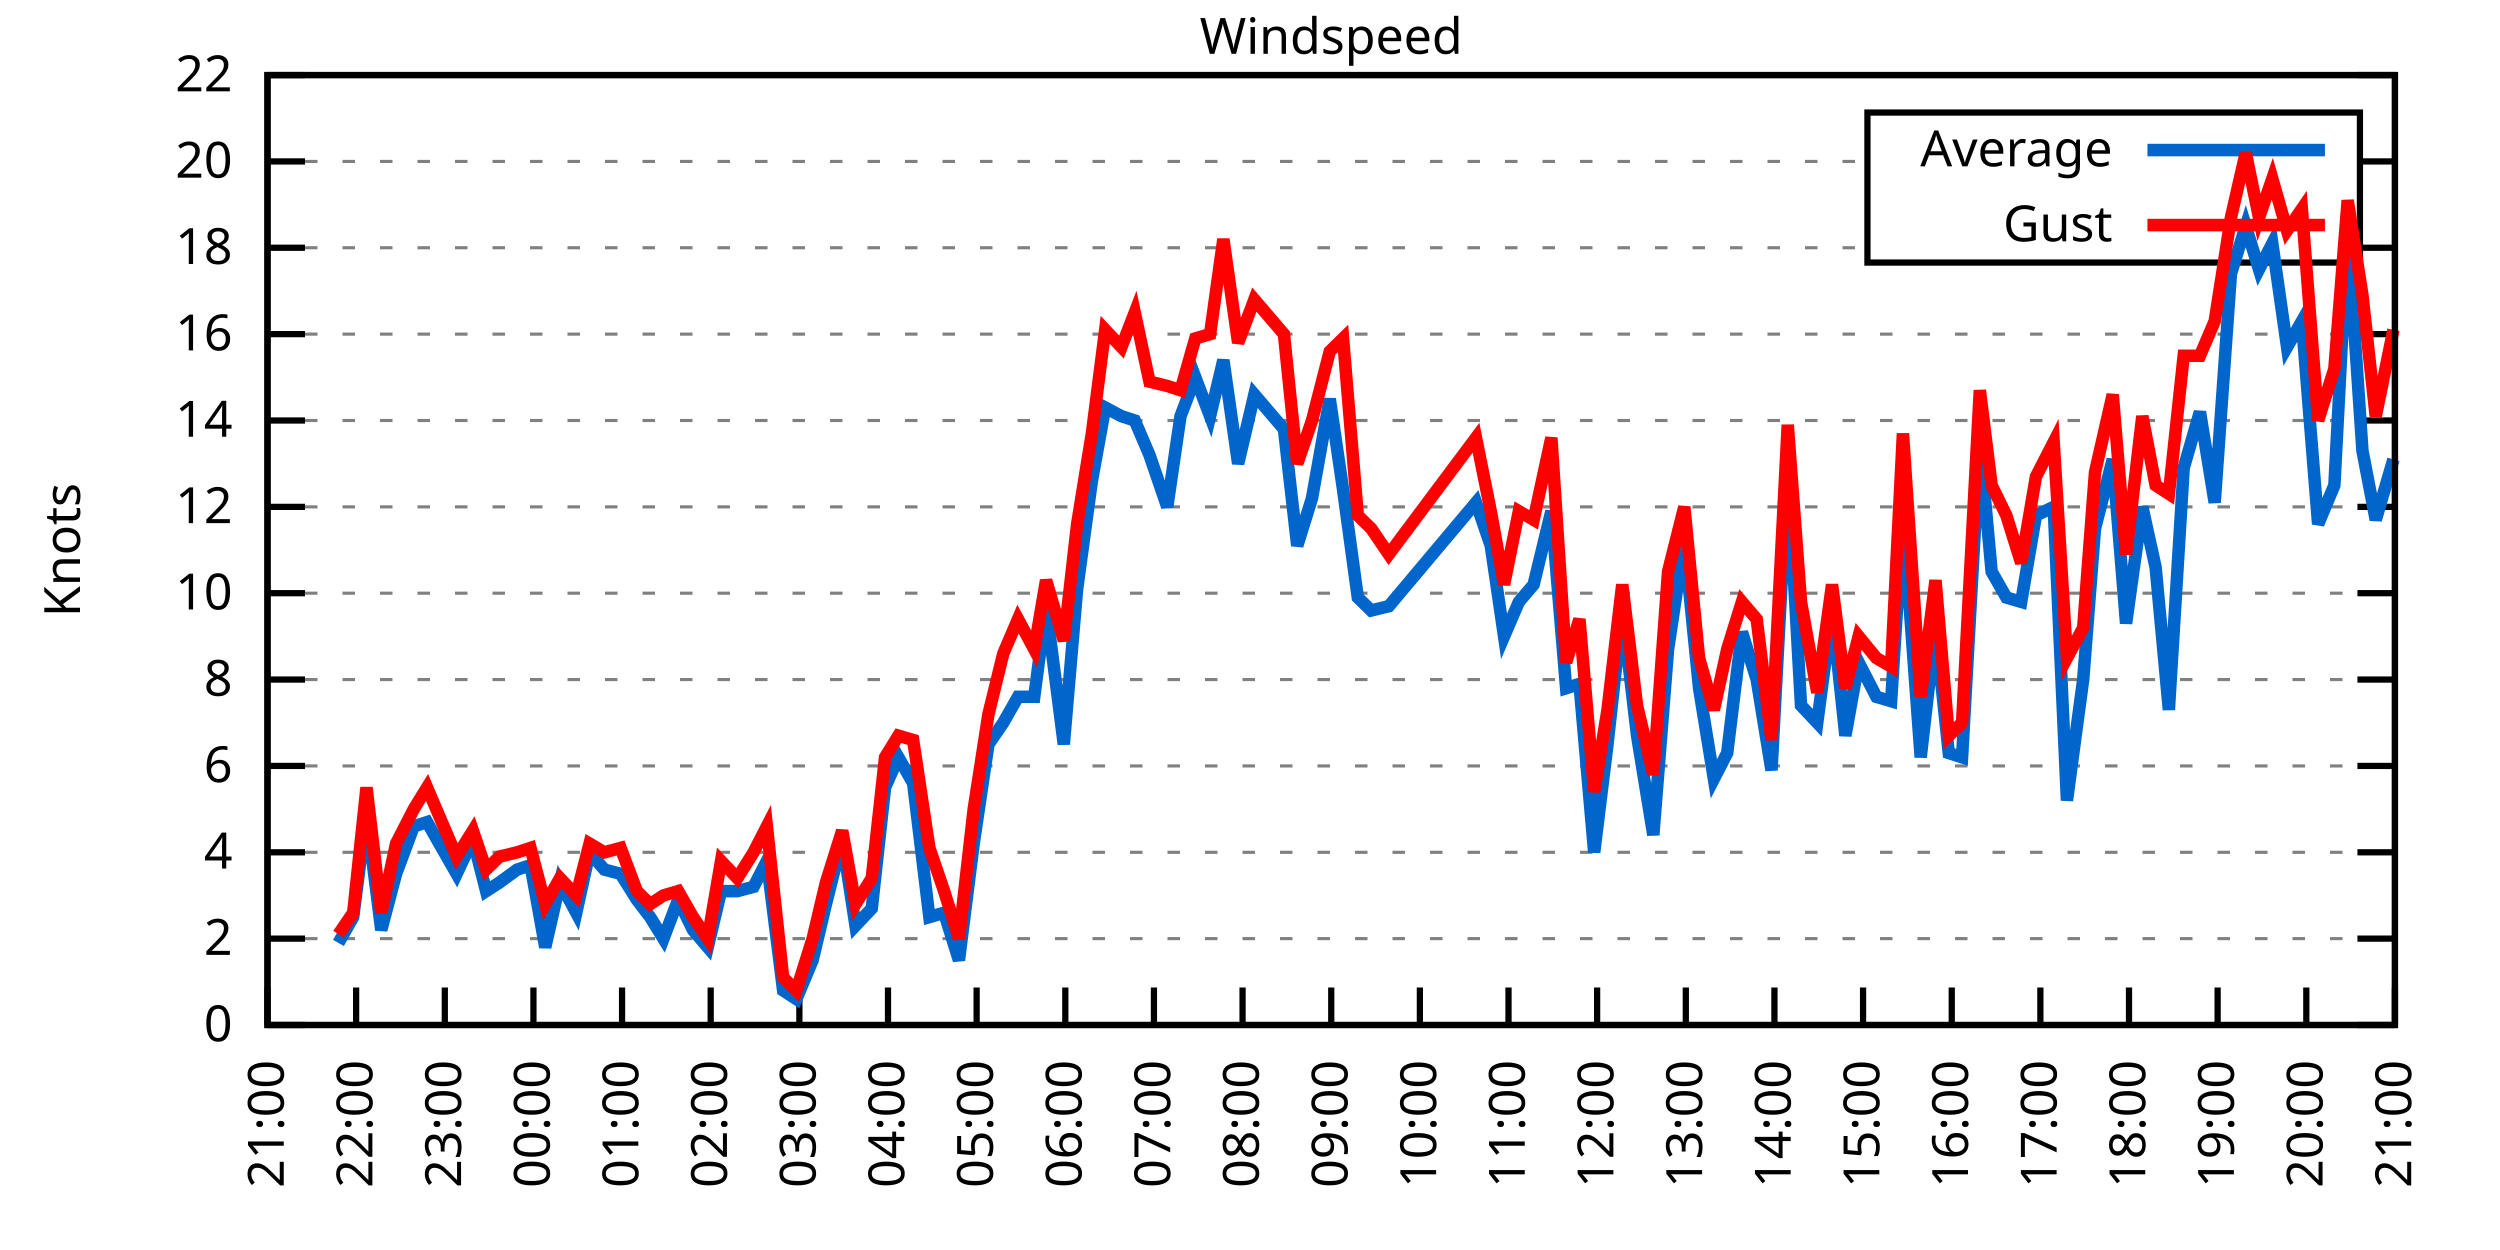
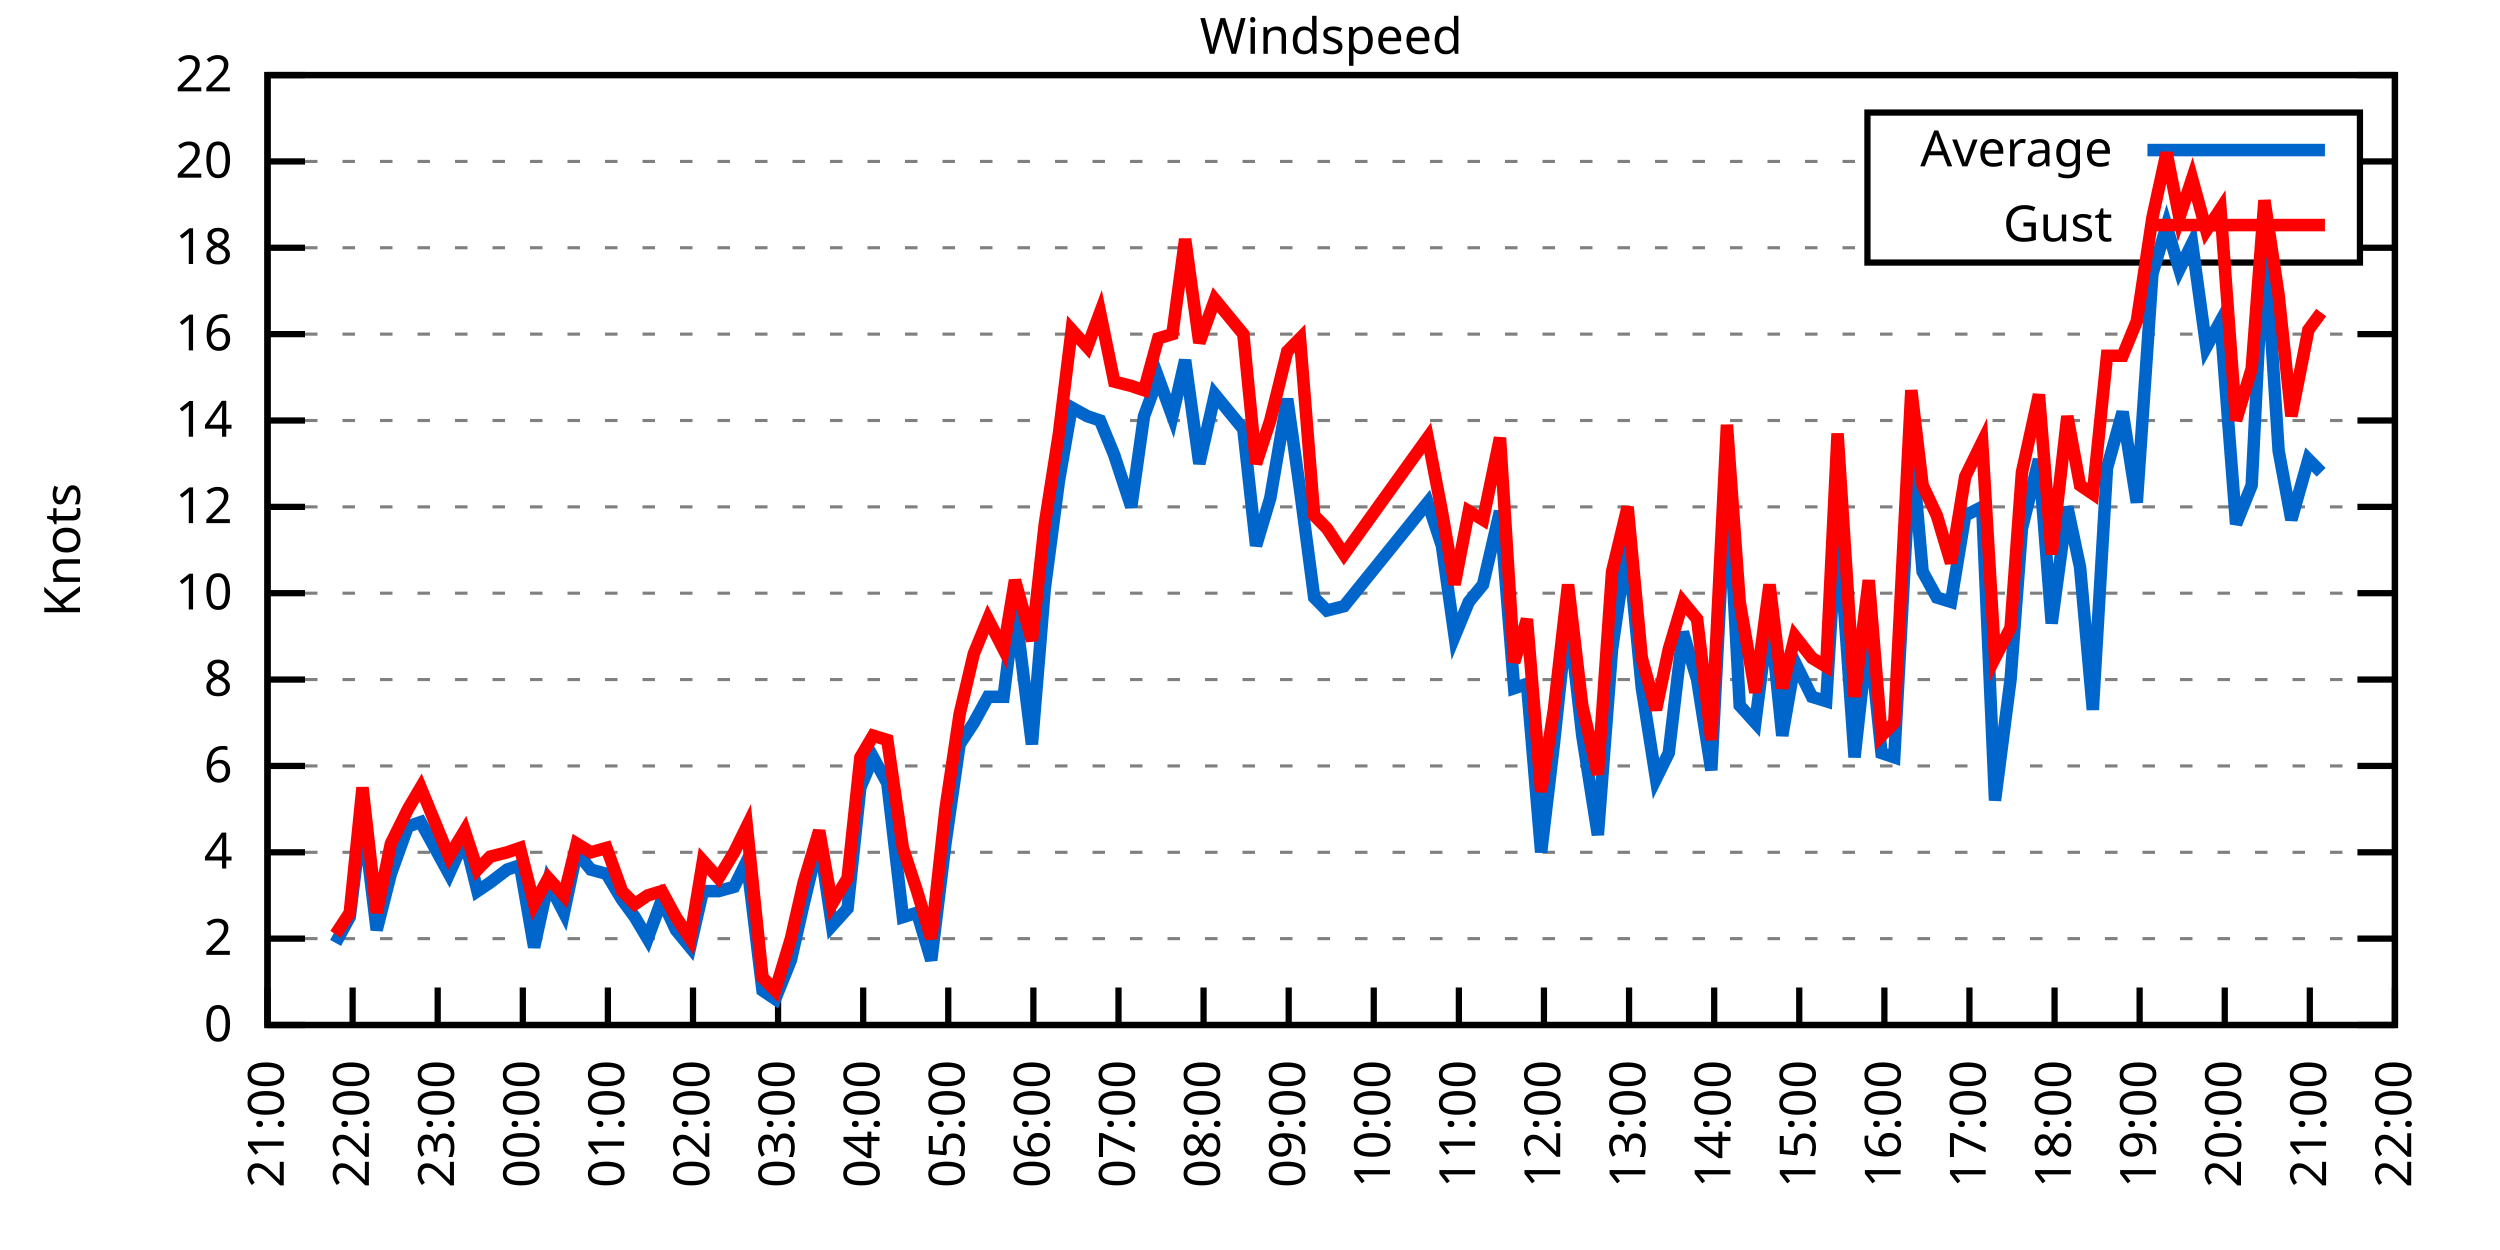
<svg xmlns="http://www.w3.org/2000/svg" xmlns:xlink="http://www.w3.org/1999/xlink" width="400" height="200" viewBox="0 0 400 200">
  <g id="gnuplot_canvas">
    <rect x="0" y="0" width="400" height="200" fill="none" />
    <defs>
      <circle id="gpDot" r="0.5" stroke-width="0.5" stroke="currentColor" />
      <path id="gpPt0" stroke-width="0.333" stroke="currentColor" d="M-1,0 h2 M0,-1 v2" />
      <path id="gpPt1" stroke-width="0.333" stroke="currentColor" d="M-1,-1 L1,1 M1,-1 L-1,1" />
      <path id="gpPt2" stroke-width="0.333" stroke="currentColor" d="M-1,0 L1,0 M0,-1 L0,1 M-1,-1 L1,1 M-1,1 L1,-1" />
      <rect id="gpPt3" stroke-width="0.333" stroke="currentColor" x="-1" y="-1" width="2" height="2" />
      <rect id="gpPt4" stroke-width="0.333" stroke="currentColor" fill="currentColor" x="-1" y="-1" width="2" height="2" />
      <circle id="gpPt5" stroke-width="0.333" stroke="currentColor" cx="0" cy="0" r="1" />
      <use xlink:href="#gpPt5" id="gpPt6" fill="currentColor" stroke="none" />
      <path id="gpPt7" stroke-width="0.333" stroke="currentColor" d="M0,-1.33 L-1.33,0.67 L1.33,0.67 z" />
      <use xlink:href="#gpPt7" id="gpPt8" fill="currentColor" stroke="none" />
      <use xlink:href="#gpPt7" id="gpPt9" stroke="currentColor" transform="rotate(180)" />
      <use xlink:href="#gpPt9" id="gpPt10" fill="currentColor" stroke="none" />
      <use xlink:href="#gpPt3" id="gpPt11" stroke="currentColor" transform="rotate(45)" />
      <use xlink:href="#gpPt11" id="gpPt12" fill="currentColor" stroke="none" />
      <path id="gpPt13" stroke-width="0.333" stroke="currentColor" d="M0,1.330 L1.265,0.411 L0.782,-1.067 L-0.782,-1.076 L-1.265,0.411 z" />
      <use xlink:href="#gpPt13" id="gpPt14" fill="currentColor" stroke="none" />
      <filter id="textbox" filterUnits="objectBoundingBox" x="0" y="0" height="1" width="1">
        <feFlood flood-color="white" flood-opacity="1" result="bgnd" />
        <feComposite in="SourceGraphic" in2="bgnd" operator="atop" />
      </filter>
      <filter id="greybox" filterUnits="objectBoundingBox" x="0" y="0" height="1" width="1">
        <feFlood flood-color="lightgrey" flood-opacity="1" result="grey" />
        <feComposite in="SourceGraphic" in2="grey" operator="atop" />
      </filter>
    </defs>
    <g fill="none" color="white" stroke="currentColor" stroke-width="1.00" stroke-linecap="butt" stroke-linejoin="miter">
</g>
    <g fill="none" color="black" stroke="currentColor" stroke-width="1.00" stroke-linecap="butt" stroke-linejoin="miter">
      <g stroke="none" shape-rendering="crispEdges">
        <polygon fill="rgb(255, 255, 255)" points="42.80,164.00 383.18,164.00 383.18,12.02 42.80,12.02 " />
      </g>
    </g>
    <g fill="none" color="black" stroke="currentColor" stroke-width="1.00" stroke-linecap="butt" stroke-linejoin="miter">
</g>
    <g fill="none" color="black" stroke="black" stroke-width="0.50" stroke-linecap="butt" stroke-linejoin="miter">
</g>
    <g fill="none" color="gray" stroke="currentColor" stroke-width="0.50" stroke-linecap="butt" stroke-linejoin="miter">
      <path stroke="gray" stroke-dasharray="2,4" class="gridline" d="M42.80,164.00 L383.19,164.00  " />
    </g>
    <g fill="none" color="gray" stroke="gray" stroke-width="1.00" stroke-linecap="butt" stroke-linejoin="miter">
</g>
    <g fill="none" color="black" stroke="currentColor" stroke-width="1.00" stroke-linecap="butt" stroke-linejoin="miter">
      <path stroke="black" d="M42.80,164.00 L48.80,164.00 M383.19,164.00 L377.19,164.00  " />
      <g transform="translate(37.20,166.60)" stroke="none" fill="black" font-family="Sans" font-size="8.00" text-anchor="end">
        <text>
          <tspan font-family="Sans"> 0</tspan>
        </text>
      </g>
    </g>
    <g fill="none" color="black" stroke="currentColor" stroke-width="1.00" stroke-linecap="butt" stroke-linejoin="miter">
</g>
    <g fill="none" color="black" stroke="black" stroke-width="0.50" stroke-linecap="butt" stroke-linejoin="miter">
</g>
    <g fill="none" color="gray" stroke="currentColor" stroke-width="0.50" stroke-linecap="butt" stroke-linejoin="miter">
      <path stroke="gray" stroke-dasharray="2,4" class="gridline" d="M42.80,150.18 L383.19,150.18  " />
    </g>
    <g fill="none" color="gray" stroke="gray" stroke-width="1.00" stroke-linecap="butt" stroke-linejoin="miter">
</g>
    <g fill="none" color="black" stroke="currentColor" stroke-width="1.00" stroke-linecap="butt" stroke-linejoin="miter">
      <path stroke="black" d="M42.80,150.18 L48.80,150.18 M383.19,150.18 L377.19,150.18  " />
      <g transform="translate(37.20,152.78)" stroke="none" fill="black" font-family="Sans" font-size="8.00" text-anchor="end">
        <text>
          <tspan font-family="Sans"> 2</tspan>
        </text>
      </g>
    </g>
    <g fill="none" color="black" stroke="currentColor" stroke-width="1.00" stroke-linecap="butt" stroke-linejoin="miter">
</g>
    <g fill="none" color="black" stroke="black" stroke-width="0.50" stroke-linecap="butt" stroke-linejoin="miter">
</g>
    <g fill="none" color="gray" stroke="currentColor" stroke-width="0.50" stroke-linecap="butt" stroke-linejoin="miter">
      <path stroke="gray" stroke-dasharray="2,4" class="gridline" d="M42.80,136.37 L383.19,136.37  " />
    </g>
    <g fill="none" color="gray" stroke="gray" stroke-width="1.00" stroke-linecap="butt" stroke-linejoin="miter">
</g>
    <g fill="none" color="black" stroke="currentColor" stroke-width="1.00" stroke-linecap="butt" stroke-linejoin="miter">
      <path stroke="black" d="M42.80,136.37 L48.80,136.37 M383.19,136.37 L377.19,136.37  " />
      <g transform="translate(37.20,138.97)" stroke="none" fill="black" font-family="Sans" font-size="8.00" text-anchor="end">
        <text>
          <tspan font-family="Sans"> 4</tspan>
        </text>
      </g>
    </g>
    <g fill="none" color="black" stroke="currentColor" stroke-width="1.00" stroke-linecap="butt" stroke-linejoin="miter">
</g>
    <g fill="none" color="black" stroke="black" stroke-width="0.50" stroke-linecap="butt" stroke-linejoin="miter">
</g>
    <g fill="none" color="gray" stroke="currentColor" stroke-width="0.50" stroke-linecap="butt" stroke-linejoin="miter">
      <path stroke="gray" stroke-dasharray="2,4" class="gridline" d="M42.80,122.55 L383.19,122.55  " />
    </g>
    <g fill="none" color="gray" stroke="gray" stroke-width="1.00" stroke-linecap="butt" stroke-linejoin="miter">
</g>
    <g fill="none" color="black" stroke="currentColor" stroke-width="1.00" stroke-linecap="butt" stroke-linejoin="miter">
      <path stroke="black" d="M42.80,122.55 L48.80,122.55 M383.19,122.55 L377.19,122.55  " />
      <g transform="translate(37.20,125.15)" stroke="none" fill="black" font-family="Sans" font-size="8.00" text-anchor="end">
        <text>
          <tspan font-family="Sans"> 6</tspan>
        </text>
      </g>
    </g>
    <g fill="none" color="black" stroke="currentColor" stroke-width="1.00" stroke-linecap="butt" stroke-linejoin="miter">
</g>
    <g fill="none" color="black" stroke="black" stroke-width="0.50" stroke-linecap="butt" stroke-linejoin="miter">
</g>
    <g fill="none" color="gray" stroke="currentColor" stroke-width="0.50" stroke-linecap="butt" stroke-linejoin="miter">
      <path stroke="gray" stroke-dasharray="2,4" class="gridline" d="M42.80,108.73 L383.19,108.73  " />
    </g>
    <g fill="none" color="gray" stroke="gray" stroke-width="1.00" stroke-linecap="butt" stroke-linejoin="miter">
</g>
    <g fill="none" color="black" stroke="currentColor" stroke-width="1.00" stroke-linecap="butt" stroke-linejoin="miter">
      <path stroke="black" d="M42.80,108.73 L48.80,108.73 M383.19,108.73 L377.19,108.73  " />
      <g transform="translate(37.20,111.33)" stroke="none" fill="black" font-family="Sans" font-size="8.00" text-anchor="end">
        <text>
          <tspan font-family="Sans"> 8</tspan>
        </text>
      </g>
    </g>
    <g fill="none" color="black" stroke="currentColor" stroke-width="1.00" stroke-linecap="butt" stroke-linejoin="miter">
</g>
    <g fill="none" color="black" stroke="black" stroke-width="0.50" stroke-linecap="butt" stroke-linejoin="miter">
</g>
    <g fill="none" color="gray" stroke="currentColor" stroke-width="0.50" stroke-linecap="butt" stroke-linejoin="miter">
      <path stroke="gray" stroke-dasharray="2,4" class="gridline" d="M42.80,94.91 L383.19,94.91  " />
    </g>
    <g fill="none" color="gray" stroke="gray" stroke-width="1.00" stroke-linecap="butt" stroke-linejoin="miter">
</g>
    <g fill="none" color="black" stroke="currentColor" stroke-width="1.00" stroke-linecap="butt" stroke-linejoin="miter">
      <path stroke="black" d="M42.80,94.91 L48.80,94.91 M383.19,94.91 L377.19,94.91  " />
      <g transform="translate(37.20,97.51)" stroke="none" fill="black" font-family="Sans" font-size="8.00" text-anchor="end">
        <text>
          <tspan font-family="Sans"> 10</tspan>
        </text>
      </g>
    </g>
    <g fill="none" color="black" stroke="currentColor" stroke-width="1.00" stroke-linecap="butt" stroke-linejoin="miter">
</g>
    <g fill="none" color="black" stroke="black" stroke-width="0.50" stroke-linecap="butt" stroke-linejoin="miter">
</g>
    <g fill="none" color="gray" stroke="currentColor" stroke-width="0.50" stroke-linecap="butt" stroke-linejoin="miter">
      <path stroke="gray" stroke-dasharray="2,4" class="gridline" d="M42.80,81.10 L383.19,81.10  " />
    </g>
    <g fill="none" color="gray" stroke="gray" stroke-width="1.00" stroke-linecap="butt" stroke-linejoin="miter">
</g>
    <g fill="none" color="black" stroke="currentColor" stroke-width="1.00" stroke-linecap="butt" stroke-linejoin="miter">
      <path stroke="black" d="M42.80,81.10 L48.80,81.10 M383.19,81.10 L377.19,81.10  " />
      <g transform="translate(37.20,83.70)" stroke="none" fill="black" font-family="Sans" font-size="8.00" text-anchor="end">
        <text>
          <tspan font-family="Sans"> 12</tspan>
        </text>
      </g>
    </g>
    <g fill="none" color="black" stroke="currentColor" stroke-width="1.00" stroke-linecap="butt" stroke-linejoin="miter">
</g>
    <g fill="none" color="black" stroke="black" stroke-width="0.50" stroke-linecap="butt" stroke-linejoin="miter">
</g>
    <g fill="none" color="gray" stroke="currentColor" stroke-width="0.50" stroke-linecap="butt" stroke-linejoin="miter">
      <path stroke="gray" stroke-dasharray="2,4" class="gridline" d="M42.80,67.28 L383.19,67.28  " />
    </g>
    <g fill="none" color="gray" stroke="gray" stroke-width="1.00" stroke-linecap="butt" stroke-linejoin="miter">
</g>
    <g fill="none" color="black" stroke="currentColor" stroke-width="1.00" stroke-linecap="butt" stroke-linejoin="miter">
      <path stroke="black" d="M42.80,67.28 L48.80,67.28 M383.19,67.28 L377.19,67.28  " />
      <g transform="translate(37.20,69.88)" stroke="none" fill="black" font-family="Sans" font-size="8.00" text-anchor="end">
        <text>
          <tspan font-family="Sans"> 14</tspan>
        </text>
      </g>
    </g>
    <g fill="none" color="black" stroke="currentColor" stroke-width="1.00" stroke-linecap="butt" stroke-linejoin="miter">
</g>
    <g fill="none" color="black" stroke="black" stroke-width="0.50" stroke-linecap="butt" stroke-linejoin="miter">
</g>
    <g fill="none" color="gray" stroke="currentColor" stroke-width="0.50" stroke-linecap="butt" stroke-linejoin="miter">
      <path stroke="gray" stroke-dasharray="2,4" class="gridline" d="M42.80,53.46 L383.19,53.46  " />
    </g>
    <g fill="none" color="gray" stroke="gray" stroke-width="1.00" stroke-linecap="butt" stroke-linejoin="miter">
</g>
    <g fill="none" color="black" stroke="currentColor" stroke-width="1.00" stroke-linecap="butt" stroke-linejoin="miter">
      <path stroke="black" d="M42.80,53.46 L48.80,53.46 M383.19,53.46 L377.19,53.46  " />
      <g transform="translate(37.20,56.06)" stroke="none" fill="black" font-family="Sans" font-size="8.00" text-anchor="end">
        <text>
          <tspan font-family="Sans"> 16</tspan>
        </text>
      </g>
    </g>
    <g fill="none" color="black" stroke="currentColor" stroke-width="1.00" stroke-linecap="butt" stroke-linejoin="miter">
</g>
    <g fill="none" color="black" stroke="black" stroke-width="0.50" stroke-linecap="butt" stroke-linejoin="miter">
</g>
    <g fill="none" color="gray" stroke="currentColor" stroke-width="0.50" stroke-linecap="butt" stroke-linejoin="miter">
      <path stroke="gray" stroke-dasharray="2,4" class="gridline" d="M42.80,39.64 L298.79,39.64 M377.59,39.64 L383.19,39.64  " />
    </g>
    <g fill="none" color="gray" stroke="gray" stroke-width="1.00" stroke-linecap="butt" stroke-linejoin="miter">
</g>
    <g fill="none" color="black" stroke="currentColor" stroke-width="1.00" stroke-linecap="butt" stroke-linejoin="miter">
      <path stroke="black" d="M42.80,39.64 L48.80,39.64 M383.19,39.64 L377.19,39.64  " />
      <g transform="translate(37.20,42.24)" stroke="none" fill="black" font-family="Sans" font-size="8.00" text-anchor="end">
        <text>
          <tspan font-family="Sans"> 18</tspan>
        </text>
      </g>
    </g>
    <g fill="none" color="black" stroke="currentColor" stroke-width="1.00" stroke-linecap="butt" stroke-linejoin="miter">
</g>
    <g fill="none" color="black" stroke="black" stroke-width="0.50" stroke-linecap="butt" stroke-linejoin="miter">
</g>
    <g fill="none" color="gray" stroke="currentColor" stroke-width="0.50" stroke-linecap="butt" stroke-linejoin="miter">
      <path stroke="gray" stroke-dasharray="2,4" class="gridline" d="M42.80,25.83 L298.79,25.83 M377.59,25.83 L383.19,25.83  " />
    </g>
    <g fill="none" color="gray" stroke="gray" stroke-width="1.00" stroke-linecap="butt" stroke-linejoin="miter">
</g>
    <g fill="none" color="black" stroke="currentColor" stroke-width="1.00" stroke-linecap="butt" stroke-linejoin="miter">
      <path stroke="black" d="M42.80,25.83 L48.80,25.83 M383.19,25.83 L377.19,25.83  " />
      <g transform="translate(37.20,28.43)" stroke="none" fill="black" font-family="Sans" font-size="8.00" text-anchor="end">
        <text>
          <tspan font-family="Sans"> 20</tspan>
        </text>
      </g>
    </g>
    <g fill="none" color="black" stroke="currentColor" stroke-width="1.00" stroke-linecap="butt" stroke-linejoin="miter">
</g>
    <g fill="none" color="black" stroke="black" stroke-width="0.50" stroke-linecap="butt" stroke-linejoin="miter">
</g>
    <g fill="none" color="gray" stroke="currentColor" stroke-width="0.50" stroke-linecap="butt" stroke-linejoin="miter">
      <path stroke="gray" stroke-dasharray="2,4" class="gridline" d="M42.80,12.01 L383.19,12.01  " />
    </g>
    <g fill="none" color="gray" stroke="gray" stroke-width="1.00" stroke-linecap="butt" stroke-linejoin="miter">
</g>
    <g fill="none" color="black" stroke="currentColor" stroke-width="1.00" stroke-linecap="butt" stroke-linejoin="miter">
      <path stroke="black" d="M42.80,12.01 L48.80,12.01 M383.19,12.01 L377.19,12.01  " />
      <g transform="translate(37.20,14.61)" stroke="none" fill="black" font-family="Sans" font-size="8.00" text-anchor="end">
        <text>
          <tspan font-family="Sans"> 22</tspan>
        </text>
      </g>
    </g>
    <g fill="none" color="black" stroke="currentColor" stroke-width="1.00" stroke-linecap="butt" stroke-linejoin="miter">
      <path stroke="black" d="M42.80,164.00 L42.80,158.00  " />
      <g transform="translate(45.40,169.60) rotate(270.00)" stroke="none" fill="black" font-family="Sans" font-size="8.00" text-anchor="end">
        <text>
          <tspan font-family="Sans">21:00</tspan>
        </text>
      </g>
    </g>
    <g fill="none" color="black" stroke="currentColor" stroke-width="1.00" stroke-linecap="butt" stroke-linejoin="miter">
-       <path stroke="black" d="M56.98,164.00 L56.98,158.00  " />
-       <g transform="translate(59.58,169.60) rotate(270.00)" stroke="none" fill="black" font-family="Sans" font-size="8.00" text-anchor="end">
+       <path stroke="black" d="M56.42,164.00 L56.42,158.00  " />
+       <g transform="translate(59.02,169.60) rotate(270.00)" stroke="none" fill="black" font-family="Sans" font-size="8.00" text-anchor="end">
        <text>
          <tspan font-family="Sans">22:00</tspan>
        </text>
      </g>
    </g>
    <g fill="none" color="black" stroke="currentColor" stroke-width="1.00" stroke-linecap="butt" stroke-linejoin="miter">
-       <path stroke="black" d="M71.17,164.00 L71.17,158.00  " />
-       <g transform="translate(73.77,169.60) rotate(270.00)" stroke="none" fill="black" font-family="Sans" font-size="8.00" text-anchor="end">
+       <path stroke="black" d="M70.03,164.00 L70.03,158.00  " />
+       <g transform="translate(72.63,169.60) rotate(270.00)" stroke="none" fill="black" font-family="Sans" font-size="8.00" text-anchor="end">
        <text>
          <tspan font-family="Sans">23:00</tspan>
        </text>
      </g>
    </g>
    <g fill="none" color="black" stroke="currentColor" stroke-width="1.00" stroke-linecap="butt" stroke-linejoin="miter">
-       <path stroke="black" d="M85.35,164.00 L85.35,158.00  " />
-       <g transform="translate(87.95,169.60) rotate(270.00)" stroke="none" fill="black" font-family="Sans" font-size="8.00" text-anchor="end">
+       <path stroke="black" d="M83.65,164.00 L83.65,158.00  " />
+       <g transform="translate(86.25,169.60) rotate(270.00)" stroke="none" fill="black" font-family="Sans" font-size="8.00" text-anchor="end">
        <text>
          <tspan font-family="Sans">00:00</tspan>
        </text>
      </g>
    </g>
    <g fill="none" color="black" stroke="currentColor" stroke-width="1.00" stroke-linecap="butt" stroke-linejoin="miter">
-       <path stroke="black" d="M99.53,164.00 L99.53,158.00  " />
-       <g transform="translate(102.13,169.60) rotate(270.00)" stroke="none" fill="black" font-family="Sans" font-size="8.00" text-anchor="end">
+       <path stroke="black" d="M97.26,164.00 L97.26,158.00  " />
+       <g transform="translate(99.86,169.60) rotate(270.00)" stroke="none" fill="black" font-family="Sans" font-size="8.00" text-anchor="end">
        <text>
          <tspan font-family="Sans">01:00</tspan>
        </text>
      </g>
    </g>
    <g fill="none" color="black" stroke="currentColor" stroke-width="1.00" stroke-linecap="butt" stroke-linejoin="miter">
-       <path stroke="black" d="M113.71,164.00 L113.71,158.00  " />
-       <g transform="translate(116.31,169.60) rotate(270.00)" stroke="none" fill="black" font-family="Sans" font-size="8.00" text-anchor="end">
+       <path stroke="black" d="M110.88,164.00 L110.88,158.00  " />
+       <g transform="translate(113.48,169.60) rotate(270.00)" stroke="none" fill="black" font-family="Sans" font-size="8.00" text-anchor="end">
        <text>
          <tspan font-family="Sans">02:00</tspan>
        </text>
      </g>
    </g>
    <g fill="none" color="black" stroke="currentColor" stroke-width="1.00" stroke-linecap="butt" stroke-linejoin="miter">
-       <path stroke="black" d="M127.90,164.00 L127.90,158.00  " />
-       <g transform="translate(130.50,169.60) rotate(270.00)" stroke="none" fill="black" font-family="Sans" font-size="8.00" text-anchor="end">
+       <path stroke="black" d="M124.49,164.00 L124.49,158.00  " />
+       <g transform="translate(127.09,169.60) rotate(270.00)" stroke="none" fill="black" font-family="Sans" font-size="8.00" text-anchor="end">
        <text>
          <tspan font-family="Sans">03:00</tspan>
        </text>
      </g>
    </g>
    <g fill="none" color="black" stroke="currentColor" stroke-width="1.00" stroke-linecap="butt" stroke-linejoin="miter">
-       <path stroke="black" d="M142.08,164.00 L142.08,158.00  " />
-       <g transform="translate(144.68,169.60) rotate(270.00)" stroke="none" fill="black" font-family="Sans" font-size="8.00" text-anchor="end">
+       <path stroke="black" d="M138.11,164.00 L138.11,158.00  " />
+       <g transform="translate(140.71,169.60) rotate(270.00)" stroke="none" fill="black" font-family="Sans" font-size="8.00" text-anchor="end">
        <text>
          <tspan font-family="Sans">04:00</tspan>
        </text>
      </g>
    </g>
    <g fill="none" color="black" stroke="currentColor" stroke-width="1.00" stroke-linecap="butt" stroke-linejoin="miter">
-       <path stroke="black" d="M156.26,164.00 L156.26,158.00  " />
-       <g transform="translate(158.86,169.60) rotate(270.00)" stroke="none" fill="black" font-family="Sans" font-size="8.00" text-anchor="end">
+       <path stroke="black" d="M151.72,164.00 L151.72,158.00  " />
+       <g transform="translate(154.32,169.60) rotate(270.00)" stroke="none" fill="black" font-family="Sans" font-size="8.00" text-anchor="end">
        <text>
          <tspan font-family="Sans">05:00</tspan>
        </text>
      </g>
    </g>
    <g fill="none" color="black" stroke="currentColor" stroke-width="1.00" stroke-linecap="butt" stroke-linejoin="miter">
-       <path stroke="black" d="M170.45,164.00 L170.45,158.00  " />
-       <g transform="translate(173.05,169.60) rotate(270.00)" stroke="none" fill="black" font-family="Sans" font-size="8.00" text-anchor="end">
+       <path stroke="black" d="M165.34,164.00 L165.34,158.00  " />
+       <g transform="translate(167.94,169.60) rotate(270.00)" stroke="none" fill="black" font-family="Sans" font-size="8.00" text-anchor="end">
        <text>
          <tspan font-family="Sans">06:00</tspan>
        </text>
      </g>
    </g>
    <g fill="none" color="black" stroke="currentColor" stroke-width="1.00" stroke-linecap="butt" stroke-linejoin="miter">
-       <path stroke="black" d="M184.63,164.00 L184.63,158.00  " />
-       <g transform="translate(187.23,169.60) rotate(270.00)" stroke="none" fill="black" font-family="Sans" font-size="8.00" text-anchor="end">
+       <path stroke="black" d="M178.96,164.00 L178.96,158.00  " />
+       <g transform="translate(181.56,169.60) rotate(270.00)" stroke="none" fill="black" font-family="Sans" font-size="8.00" text-anchor="end">
        <text>
          <tspan font-family="Sans">07:00</tspan>
        </text>
      </g>
    </g>
    <g fill="none" color="black" stroke="currentColor" stroke-width="1.00" stroke-linecap="butt" stroke-linejoin="miter">
-       <path stroke="black" d="M198.81,164.00 L198.81,158.00  " />
-       <g transform="translate(201.41,169.60) rotate(270.00)" stroke="none" fill="black" font-family="Sans" font-size="8.00" text-anchor="end">
+       <path stroke="black" d="M192.57,164.00 L192.57,158.00  " />
+       <g transform="translate(195.17,169.60) rotate(270.00)" stroke="none" fill="black" font-family="Sans" font-size="8.00" text-anchor="end">
        <text>
          <tspan font-family="Sans">08:00</tspan>
        </text>
      </g>
    </g>
    <g fill="none" color="black" stroke="currentColor" stroke-width="1.00" stroke-linecap="butt" stroke-linejoin="miter">
-       <path stroke="black" d="M213.00,164.00 L213.00,158.00  " />
-       <g transform="translate(215.60,169.60) rotate(270.00)" stroke="none" fill="black" font-family="Sans" font-size="8.00" text-anchor="end">
+       <path stroke="black" d="M206.19,164.00 L206.19,158.00  " />
+       <g transform="translate(208.79,169.60) rotate(270.00)" stroke="none" fill="black" font-family="Sans" font-size="8.00" text-anchor="end">
        <text>
          <tspan font-family="Sans">09:00</tspan>
        </text>
      </g>
    </g>
    <g fill="none" color="black" stroke="currentColor" stroke-width="1.00" stroke-linecap="butt" stroke-linejoin="miter">
-       <path stroke="black" d="M227.18,164.00 L227.18,158.00  " />
-       <g transform="translate(229.78,169.60) rotate(270.00)" stroke="none" fill="black" font-family="Sans" font-size="8.00" text-anchor="end">
+       <path stroke="black" d="M219.80,164.00 L219.80,158.00  " />
+       <g transform="translate(222.40,169.60) rotate(270.00)" stroke="none" fill="black" font-family="Sans" font-size="8.00" text-anchor="end">
        <text>
          <tspan font-family="Sans">10:00</tspan>
        </text>
      </g>
    </g>
    <g fill="none" color="black" stroke="currentColor" stroke-width="1.00" stroke-linecap="butt" stroke-linejoin="miter">
-       <path stroke="black" d="M241.36,164.00 L241.36,158.00  " />
-       <g transform="translate(243.96,169.60) rotate(270.00)" stroke="none" fill="black" font-family="Sans" font-size="8.00" text-anchor="end">
+       <path stroke="black" d="M233.42,164.00 L233.42,158.00  " />
+       <g transform="translate(236.02,169.60) rotate(270.00)" stroke="none" fill="black" font-family="Sans" font-size="8.00" text-anchor="end">
        <text>
          <tspan font-family="Sans">11:00</tspan>
        </text>
      </g>
    </g>
    <g fill="none" color="black" stroke="currentColor" stroke-width="1.00" stroke-linecap="butt" stroke-linejoin="miter">
-       <path stroke="black" d="M255.54,164.00 L255.54,158.00  " />
-       <g transform="translate(258.14,169.60) rotate(270.00)" stroke="none" fill="black" font-family="Sans" font-size="8.00" text-anchor="end">
+       <path stroke="black" d="M247.03,164.00 L247.03,158.00  " />
+       <g transform="translate(249.63,169.60) rotate(270.00)" stroke="none" fill="black" font-family="Sans" font-size="8.00" text-anchor="end">
        <text>
          <tspan font-family="Sans">12:00</tspan>
        </text>
      </g>
    </g>
    <g fill="none" color="black" stroke="currentColor" stroke-width="1.00" stroke-linecap="butt" stroke-linejoin="miter">
-       <path stroke="black" d="M269.73,164.00 L269.73,158.00  " />
-       <g transform="translate(272.33,169.60) rotate(270.00)" stroke="none" fill="black" font-family="Sans" font-size="8.00" text-anchor="end">
+       <path stroke="black" d="M260.65,164.00 L260.65,158.00  " />
+       <g transform="translate(263.25,169.60) rotate(270.00)" stroke="none" fill="black" font-family="Sans" font-size="8.00" text-anchor="end">
        <text>
          <tspan font-family="Sans">13:00</tspan>
        </text>
      </g>
    </g>
    <g fill="none" color="black" stroke="currentColor" stroke-width="1.00" stroke-linecap="butt" stroke-linejoin="miter">
-       <path stroke="black" d="M283.91,164.00 L283.91,158.00  " />
-       <g transform="translate(286.51,169.60) rotate(270.00)" stroke="none" fill="black" font-family="Sans" font-size="8.00" text-anchor="end">
+       <path stroke="black" d="M274.27,164.00 L274.27,158.00  " />
+       <g transform="translate(276.87,169.60) rotate(270.00)" stroke="none" fill="black" font-family="Sans" font-size="8.00" text-anchor="end">
        <text>
          <tspan font-family="Sans">14:00</tspan>
        </text>
      </g>
    </g>
    <g fill="none" color="black" stroke="currentColor" stroke-width="1.00" stroke-linecap="butt" stroke-linejoin="miter">
-       <path stroke="black" d="M298.09,164.00 L298.09,158.00  " />
-       <g transform="translate(300.69,169.60) rotate(270.00)" stroke="none" fill="black" font-family="Sans" font-size="8.00" text-anchor="end">
+       <path stroke="black" d="M287.88,164.00 L287.88,158.00  " />
+       <g transform="translate(290.48,169.60) rotate(270.00)" stroke="none" fill="black" font-family="Sans" font-size="8.00" text-anchor="end">
        <text>
          <tspan font-family="Sans">15:00</tspan>
        </text>
      </g>
    </g>
    <g fill="none" color="black" stroke="currentColor" stroke-width="1.00" stroke-linecap="butt" stroke-linejoin="miter">
-       <path stroke="black" d="M312.28,164.00 L312.28,158.00  " />
-       <g transform="translate(314.88,169.60) rotate(270.00)" stroke="none" fill="black" font-family="Sans" font-size="8.00" text-anchor="end">
+       <path stroke="black" d="M301.50,164.00 L301.50,158.00  " />
+       <g transform="translate(304.10,169.60) rotate(270.00)" stroke="none" fill="black" font-family="Sans" font-size="8.00" text-anchor="end">
        <text>
          <tspan font-family="Sans">16:00</tspan>
        </text>
      </g>
    </g>
    <g fill="none" color="black" stroke="currentColor" stroke-width="1.00" stroke-linecap="butt" stroke-linejoin="miter">
-       <path stroke="black" d="M326.46,164.00 L326.46,158.00  " />
-       <g transform="translate(329.06,169.60) rotate(270.00)" stroke="none" fill="black" font-family="Sans" font-size="8.00" text-anchor="end">
+       <path stroke="black" d="M315.11,164.00 L315.11,158.00  " />
+       <g transform="translate(317.71,169.60) rotate(270.00)" stroke="none" fill="black" font-family="Sans" font-size="8.00" text-anchor="end">
        <text>
          <tspan font-family="Sans">17:00</tspan>
        </text>
      </g>
    </g>
    <g fill="none" color="black" stroke="currentColor" stroke-width="1.00" stroke-linecap="butt" stroke-linejoin="miter">
-       <path stroke="black" d="M340.64,164.00 L340.64,158.00  " />
-       <g transform="translate(343.24,169.60) rotate(270.00)" stroke="none" fill="black" font-family="Sans" font-size="8.00" text-anchor="end">
+       <path stroke="black" d="M328.73,164.00 L328.73,158.00  " />
+       <g transform="translate(331.33,169.60) rotate(270.00)" stroke="none" fill="black" font-family="Sans" font-size="8.00" text-anchor="end">
        <text>
          <tspan font-family="Sans">18:00</tspan>
        </text>
      </g>
    </g>
    <g fill="none" color="black" stroke="currentColor" stroke-width="1.00" stroke-linecap="butt" stroke-linejoin="miter">
-       <path stroke="black" d="M354.82,164.00 L354.82,158.00  " />
-       <g transform="translate(357.42,169.60) rotate(270.00)" stroke="none" fill="black" font-family="Sans" font-size="8.00" text-anchor="end">
+       <path stroke="black" d="M342.34,164.00 L342.34,158.00  " />
+       <g transform="translate(344.94,169.60) rotate(270.00)" stroke="none" fill="black" font-family="Sans" font-size="8.00" text-anchor="end">
        <text>
          <tspan font-family="Sans">19:00</tspan>
        </text>
      </g>
    </g>
    <g fill="none" color="black" stroke="currentColor" stroke-width="1.00" stroke-linecap="butt" stroke-linejoin="miter">
-       <path stroke="black" d="M369.01,164.00 L369.01,158.00  " />
-       <g transform="translate(371.61,169.60) rotate(270.00)" stroke="none" fill="black" font-family="Sans" font-size="8.00" text-anchor="end">
+       <path stroke="black" d="M355.96,164.00 L355.96,158.00  " />
+       <g transform="translate(358.56,169.60) rotate(270.00)" stroke="none" fill="black" font-family="Sans" font-size="8.00" text-anchor="end">
        <text>
          <tspan font-family="Sans">20:00</tspan>
+         </text>
+       </g>
+     </g>
+     <g fill="none" color="black" stroke="currentColor" stroke-width="1.00" stroke-linecap="butt" stroke-linejoin="miter">
+       <path stroke="black" d="M369.57,164.00 L369.57,158.00  " />
+       <g transform="translate(372.17,169.60) rotate(270.00)" stroke="none" fill="black" font-family="Sans" font-size="8.00" text-anchor="end">
+         <text>
+           <tspan font-family="Sans">21:00</tspan>
        </text>
      </g>
    </g>
    <g fill="none" color="black" stroke="currentColor" stroke-width="1.00" stroke-linecap="butt" stroke-linejoin="miter">
      <path stroke="black" d="M383.19,164.00 L383.19,158.00  " />
      <g transform="translate(385.79,169.60) rotate(270.00)" stroke="none" fill="black" font-family="Sans" font-size="8.00" text-anchor="end">
        <text>
-           <tspan font-family="Sans">21:00</tspan>
+           <tspan font-family="Sans">22:00</tspan>
        </text>
      </g>
    </g>
    <g fill="none" color="black" stroke="currentColor" stroke-width="1.00" stroke-linecap="butt" stroke-linejoin="miter">
</g>
    <g fill="none" color="black" stroke="currentColor" stroke-width="1.00" stroke-linecap="butt" stroke-linejoin="miter">
      <path stroke="black" d="M42.80,12.01 L42.80,164.00 L383.19,164.00 L383.19,12.01 L42.80,12.01 Z  " />
    </g>
    <g fill="none" color="black" stroke="currentColor" stroke-width="1.00" stroke-linecap="butt" stroke-linejoin="miter">
</g>
    <g fill="none" color="black" stroke="currentColor" stroke-width="1.00" stroke-linecap="butt" stroke-linejoin="miter">
      <path stroke="black" d="M298.79,42.01 L298.79,18.01 L377.59,18.01 L377.59,42.01 L298.79,42.01 Z  " />
    </g>
    <g id="Windspeed_plot_1">
      <g fill="none" color="white" stroke="black" stroke-width="2.00" stroke-linecap="butt" stroke-linejoin="miter">
</g>
      <g fill="none" color="black" stroke="currentColor" stroke-width="2.00" stroke-linecap="butt" stroke-linejoin="miter">
        <g transform="translate(337.99,26.61)" stroke="none" fill="black" font-family="Sans" font-size="8.00" text-anchor="end">
          <text>
            <tspan font-family="Sans">Average</tspan>
          </text>
        </g>
      </g>
      <g fill="none" color="black" stroke="currentColor" stroke-width="2.00" stroke-linecap="butt" stroke-linejoin="miter">
-         <path stroke="rgb(  0, 102, 204)" d="M343.59,24.01 L371.99,24.01 M54.15,150.87 L56.51,146.73 L58.64,130.15 L61.00,148.80 L63.37,139.82 L66.20,132.22   L68.33,131.53 L70.69,135.67 L73.06,139.82 L75.66,134.29 L77.78,142.58 L79.91,141.20 L82.75,139.13 L84.88,138.44   L87.24,151.56 L89.60,141.20 L92.20,146.04 L94.33,136.37 L96.70,139.13 L99.30,139.82 L101.90,143.96 L104.02,146.73   L106.15,150.18 L108.51,143.96 L110.88,148.80 L113.24,151.56 L115.37,142.58 L117.97,142.58 L120.57,141.89 L122.70,137.75   L125.30,158.47 L127.42,159.85 L130.02,153.64 L132.15,144.66 L134.75,134.29 L136.88,148.11 L139.48,145.35 L141.61,126.00   L143.74,121.17 L146.10,125.31 L148.70,146.73 L151.06,146.04 L153.43,153.64 L155.79,134.98 L158.15,119.09 L160.52,115.64   L162.88,111.49 L165.48,111.49 L167.37,96.99 L170.21,119.09 L172.34,94.22 L174.70,76.95 L176.83,65.21 L179.43,66.59   L181.56,67.28 L183.92,72.81 L186.76,81.10 L188.88,66.59 L191.25,60.37 L193.61,66.59 L195.74,57.61 L198.10,74.19   L200.70,63.13 L205.43,68.66 L207.56,87.31 L209.92,79.71 L212.76,63.82 L214.89,78.33 L217.25,95.60 L219.38,97.68   L222.21,96.99 L236.16,80.41 L238.52,87.31 L240.65,101.82 L243.02,96.30 L245.38,93.53 L248.22,81.79 L250.58,110.11   L252.71,109.42 L255.07,136.37 L257.20,119.09 L259.56,97.68 L261.93,117.71 L264.53,133.60 L266.89,103.89 L269.49,86.62   L271.85,110.11 L274.22,124.62 L276.35,120.48 L278.71,101.13 L281.07,108.73 L283.44,123.24 L286.04,74.88 L288.16,112.88   L290.76,115.64 L293.13,97.68 L295.26,117.71 L297.38,105.97 L300.22,111.49 L302.58,112.19 L304.47,82.48 L307.31,121.17   L309.68,100.44 L311.80,120.48 L313.93,121.17 L316.77,70.73 L318.66,91.46 L321.02,95.60 L323.39,96.30 L325.75,82.48   L328.59,81.10 L330.71,128.08 L333.31,108.73 L335.20,84.55 L338.04,73.50 L340.17,99.75 L342.77,81.10 L344.90,90.77   L347.02,113.57 L349.39,74.88 L351.99,65.90 L354.35,80.41 L356.95,43.79 L359.32,36.19 L361.44,43.10 L363.57,38.95   L365.93,55.53 L368.30,51.39 L370.90,83.86 L373.50,77.64 L375.63,36.88 L377.99,72.12 L380.12,83.17 L382.95,73.50    " />
+         <path stroke="rgb(  0, 102, 204)" d="M343.59,24.01 L371.99,24.01 M53.69,150.87 L55.96,146.73 L58.00,130.15 L60.27,148.80 L62.54,139.82 L65.27,132.22   L67.31,131.53 L69.58,135.67 L71.85,139.82 L74.34,134.29 L76.39,142.58 L78.43,141.20 L81.15,139.13 L83.19,138.44   L85.46,151.56 L87.73,141.20 L90.23,146.04 L92.27,136.37 L94.54,139.13 L97.04,139.82 L99.53,143.96 L101.57,146.73   L103.62,150.18 L105.89,143.96 L108.15,148.80 L110.42,151.56 L112.47,142.58 L114.96,142.58 L117.46,141.89 L119.50,137.75   L122.00,158.47 L124.04,159.85 L126.54,153.64 L128.58,144.66 L131.07,134.29 L133.12,148.11 L135.61,145.35 L137.66,126.00   L139.70,121.17 L141.97,125.31 L144.46,146.73 L146.73,146.04 L149.00,153.64 L151.27,134.98 L153.54,119.09 L155.81,115.64   L158.08,111.49 L160.57,111.49 L162.39,96.99 L165.11,119.09 L167.16,94.22 L169.43,76.95 L171.47,65.21 L173.96,66.59   L176.01,67.28 L178.28,72.81 L181.00,81.10 L183.04,66.59 L185.31,60.37 L187.58,66.59 L189.62,57.61 L191.89,74.19   L194.39,63.13 L198.93,68.66 L200.97,87.31 L203.24,79.71 L205.96,63.82 L208.00,78.33 L210.27,95.60 L212.31,97.68   L215.04,96.99 L228.43,80.41 L230.70,87.31 L232.74,101.82 L235.01,96.30 L237.28,93.53 L240.00,81.79 L242.27,110.11   L244.31,109.42 L246.58,136.37 L248.62,119.09 L250.89,97.68 L253.16,117.71 L255.66,133.60 L257.93,103.89 L260.42,86.62   L262.69,110.11 L264.96,124.62 L267.00,120.48 L269.27,101.13 L271.54,108.73 L273.81,123.24 L276.31,74.88 L278.35,112.88   L280.85,115.64 L283.12,97.68 L285.16,117.71 L287.20,105.97 L289.92,111.49 L292.19,112.19 L294.01,82.48 L296.73,121.17   L299.00,100.44 L301.04,120.48 L303.08,121.17 L305.81,70.73 L307.62,91.46 L309.89,95.60 L312.16,96.30 L314.43,82.48   L317.15,81.10 L319.20,128.08 L321.69,108.73 L323.51,84.55 L326.23,73.50 L328.27,99.75 L330.77,81.10 L332.81,90.77   L334.85,113.57 L337.12,74.88 L339.62,65.90 L341.89,80.41 L344.39,43.79 L346.65,36.19 L348.70,43.10 L350.74,38.95   L353.01,55.53 L355.28,51.39 L357.77,83.86 L360.27,77.64 L362.31,36.88 L364.58,72.12 L366.62,83.17 L369.35,73.50   L371.39,75.57  " />
      </g>
    </g>
    <g id="Windspeed_plot_2">
      <g fill="none" color="black" stroke="currentColor" stroke-width="2.00" stroke-linecap="butt" stroke-linejoin="miter">
        <g transform="translate(337.99,38.61)" stroke="none" fill="black" font-family="Sans" font-size="8.00" text-anchor="end">
          <text>
            <tspan font-family="Sans">Gust</tspan>
          </text>
        </g>
      </g>
      <g fill="none" color="black" stroke="currentColor" stroke-width="2.00" stroke-linecap="butt" stroke-linejoin="miter">
-         <path stroke="rgb(255,   0,   0)" d="M343.59,36.01 L371.99,36.01 M54.15,149.49 L56.51,146.04 L58.64,126.00 L61.00,146.04 L63.37,134.98 L66.20,129.46   L68.33,126.00 L70.69,131.53 L73.06,137.06 L75.66,132.91 L77.78,139.13 L79.91,137.06 L82.75,136.37 L84.88,135.67   L87.24,144.66 L89.60,140.51 L92.20,143.27 L94.33,134.98 L96.70,136.37 L99.30,135.67 L101.90,142.58 L104.02,144.66   L106.15,143.27 L108.51,142.58 L110.88,146.73 L113.24,150.18 L115.37,137.75 L117.97,140.51 L120.57,136.37 L122.70,132.22   L125.30,156.40 L127.42,158.47 L130.02,150.18 L132.15,141.20 L134.75,132.91 L136.88,144.66 L139.48,140.51 L141.61,121.17   L143.74,117.71 L146.10,118.40 L148.70,135.67 L151.06,142.58 L153.43,150.18 L155.79,129.46 L158.15,114.26 L160.52,104.59   L162.88,99.06 L165.48,103.89 L167.37,92.84 L170.21,102.51 L172.34,83.86 L174.70,69.35 L176.83,52.77 L179.43,55.53   L181.56,50.01 L183.92,61.06 L186.76,61.75 L188.88,62.44 L191.25,54.15 L193.61,53.46 L195.74,38.26 L198.10,54.84   L200.70,47.93 L205.43,53.46 L207.56,74.19 L209.92,67.28 L212.76,56.23 L214.89,54.15 L217.25,82.48 L219.38,84.55   L222.21,88.70 L236.16,70.04 L238.52,81.79 L240.65,93.53 L243.02,81.79 L245.38,83.17 L248.22,70.04 L250.58,105.97   L252.71,99.06 L255.07,126.69 L257.20,113.57 L259.56,93.53 L261.93,112.88 L264.53,123.93 L266.89,91.46 L269.49,81.10   L271.85,105.28 L274.22,113.57 L276.35,103.89 L278.71,96.30 L281.07,99.06 L283.44,118.40 L286.04,67.97 L288.16,96.30   L290.76,110.80 L293.13,93.53 L295.26,110.11 L297.38,101.82 L300.22,105.28 L302.58,106.66 L304.47,69.35 L307.31,111.49   L309.68,92.84 L311.80,117.71 L313.93,115.64 L316.77,62.44 L318.66,77.64 L321.02,82.48 L323.39,90.08 L325.75,76.26   L328.59,70.73 L330.71,105.28 L333.31,100.44 L335.20,75.57 L338.04,63.13 L340.17,88.70 L342.77,66.59 L344.90,77.64   L347.02,79.02 L349.39,56.92 L351.99,56.92 L354.35,51.39 L356.95,34.81 L359.32,24.45 L361.44,34.81 L363.57,28.59   L365.93,36.88 L368.30,33.43 L370.90,67.28 L373.50,58.99 L375.63,32.05 L377.99,47.24 L380.12,66.59 L382.95,52.77    " />
+         <path stroke="rgb(255,   0,   0)" d="M343.59,36.01 L371.99,36.01 M53.69,149.49 L55.96,146.04 L58.00,126.00 L60.27,146.04 L62.54,134.98 L65.27,129.46   L67.31,126.00 L69.58,131.53 L71.85,137.06 L74.34,132.91 L76.39,139.13 L78.43,137.06 L81.15,136.37 L83.19,135.67   L85.46,144.66 L87.73,140.51 L90.23,143.27 L92.27,134.98 L94.54,136.37 L97.04,135.67 L99.53,142.58 L101.57,144.66   L103.62,143.27 L105.89,142.58 L108.15,146.73 L110.42,150.18 L112.47,137.75 L114.96,140.51 L117.46,136.37 L119.50,132.22   L122.00,156.40 L124.04,158.47 L126.54,150.18 L128.58,141.20 L131.07,132.91 L133.12,144.66 L135.61,140.51 L137.66,121.17   L139.70,117.71 L141.97,118.40 L144.46,135.67 L146.73,142.58 L149.00,150.18 L151.27,129.46 L153.54,114.26 L155.81,104.59   L158.08,99.06 L160.57,103.89 L162.39,92.84 L165.11,102.51 L167.16,83.86 L169.43,69.35 L171.47,52.77 L173.96,55.53   L176.01,50.01 L178.28,61.06 L181.00,61.75 L183.04,62.44 L185.31,54.15 L187.58,53.46 L189.62,38.26 L191.89,54.84   L194.39,47.93 L198.93,53.46 L200.97,74.19 L203.24,67.28 L205.96,56.23 L208.00,54.15 L210.27,82.48 L212.31,84.55   L215.04,88.70 L228.43,70.04 L230.70,81.79 L232.74,93.53 L235.01,81.79 L237.28,83.17 L240.00,70.04 L242.27,105.97   L244.31,99.06 L246.58,126.69 L248.62,113.57 L250.89,93.53 L253.16,112.88 L255.66,123.93 L257.93,91.46 L260.42,81.10   L262.69,105.28 L264.96,113.57 L267.00,103.89 L269.27,96.30 L271.54,99.06 L273.81,118.40 L276.31,67.97 L278.35,96.30   L280.85,110.80 L283.12,93.53 L285.16,110.11 L287.20,101.82 L289.92,105.28 L292.19,106.66 L294.01,69.35 L296.73,111.49   L299.00,92.84 L301.04,117.71 L303.08,115.64 L305.81,62.44 L307.62,77.64 L309.89,82.48 L312.16,90.08 L314.43,76.26   L317.15,70.73 L319.20,105.28 L321.69,100.44 L323.51,75.57 L326.23,63.13 L328.27,88.70 L330.77,66.59 L332.81,77.64   L334.85,79.02 L337.12,56.92 L339.62,56.92 L341.89,51.39 L344.39,34.81 L346.65,24.45 L348.70,34.81 L350.74,28.59   L353.01,36.88 L355.28,33.43 L357.77,67.28 L360.27,58.99 L362.31,32.05 L364.58,47.24 L366.62,66.59 L369.35,52.77   L371.39,50.01  " />
      </g>
    </g>
    <g fill="none" color="black" stroke="currentColor" stroke-width="2.00" stroke-linecap="butt" stroke-linejoin="miter">
</g>
    <g fill="none" color="black" stroke="black" stroke-width="1.00" stroke-linecap="butt" stroke-linejoin="miter">
</g>
    <g fill="none" color="black" stroke="currentColor" stroke-width="1.00" stroke-linecap="butt" stroke-linejoin="miter">
      <path stroke="black" d="M42.80,12.01 L42.80,164.00 L383.19,164.00 L383.19,12.01 L42.80,12.01 Z  " />
      <g transform="translate(12.80,88.01) rotate(270.00)" stroke="none" fill="black" font-family="Sans" font-size="8.00" text-anchor="middle">
        <text>
          <tspan font-family="Sans">Knots</tspan>
        </text>
      </g>
    </g>
    <g fill="none" color="black" stroke="currentColor" stroke-width="1.00" stroke-linecap="butt" stroke-linejoin="miter">
</g>
    <g fill="none" color="black" stroke="currentColor" stroke-width="1.00" stroke-linecap="butt" stroke-linejoin="miter">
      <g transform="translate(212.99,8.61)" stroke="none" fill="black" font-family="Sans" font-size="8.00" text-anchor="middle">
        <text>
          <tspan font-family="Sans">Windspeed</tspan>
        </text>
      </g>
    </g>
    <g fill="none" color="black" stroke="currentColor" stroke-width="1.00" stroke-linecap="butt" stroke-linejoin="miter">
</g>
  </g>
</svg>
